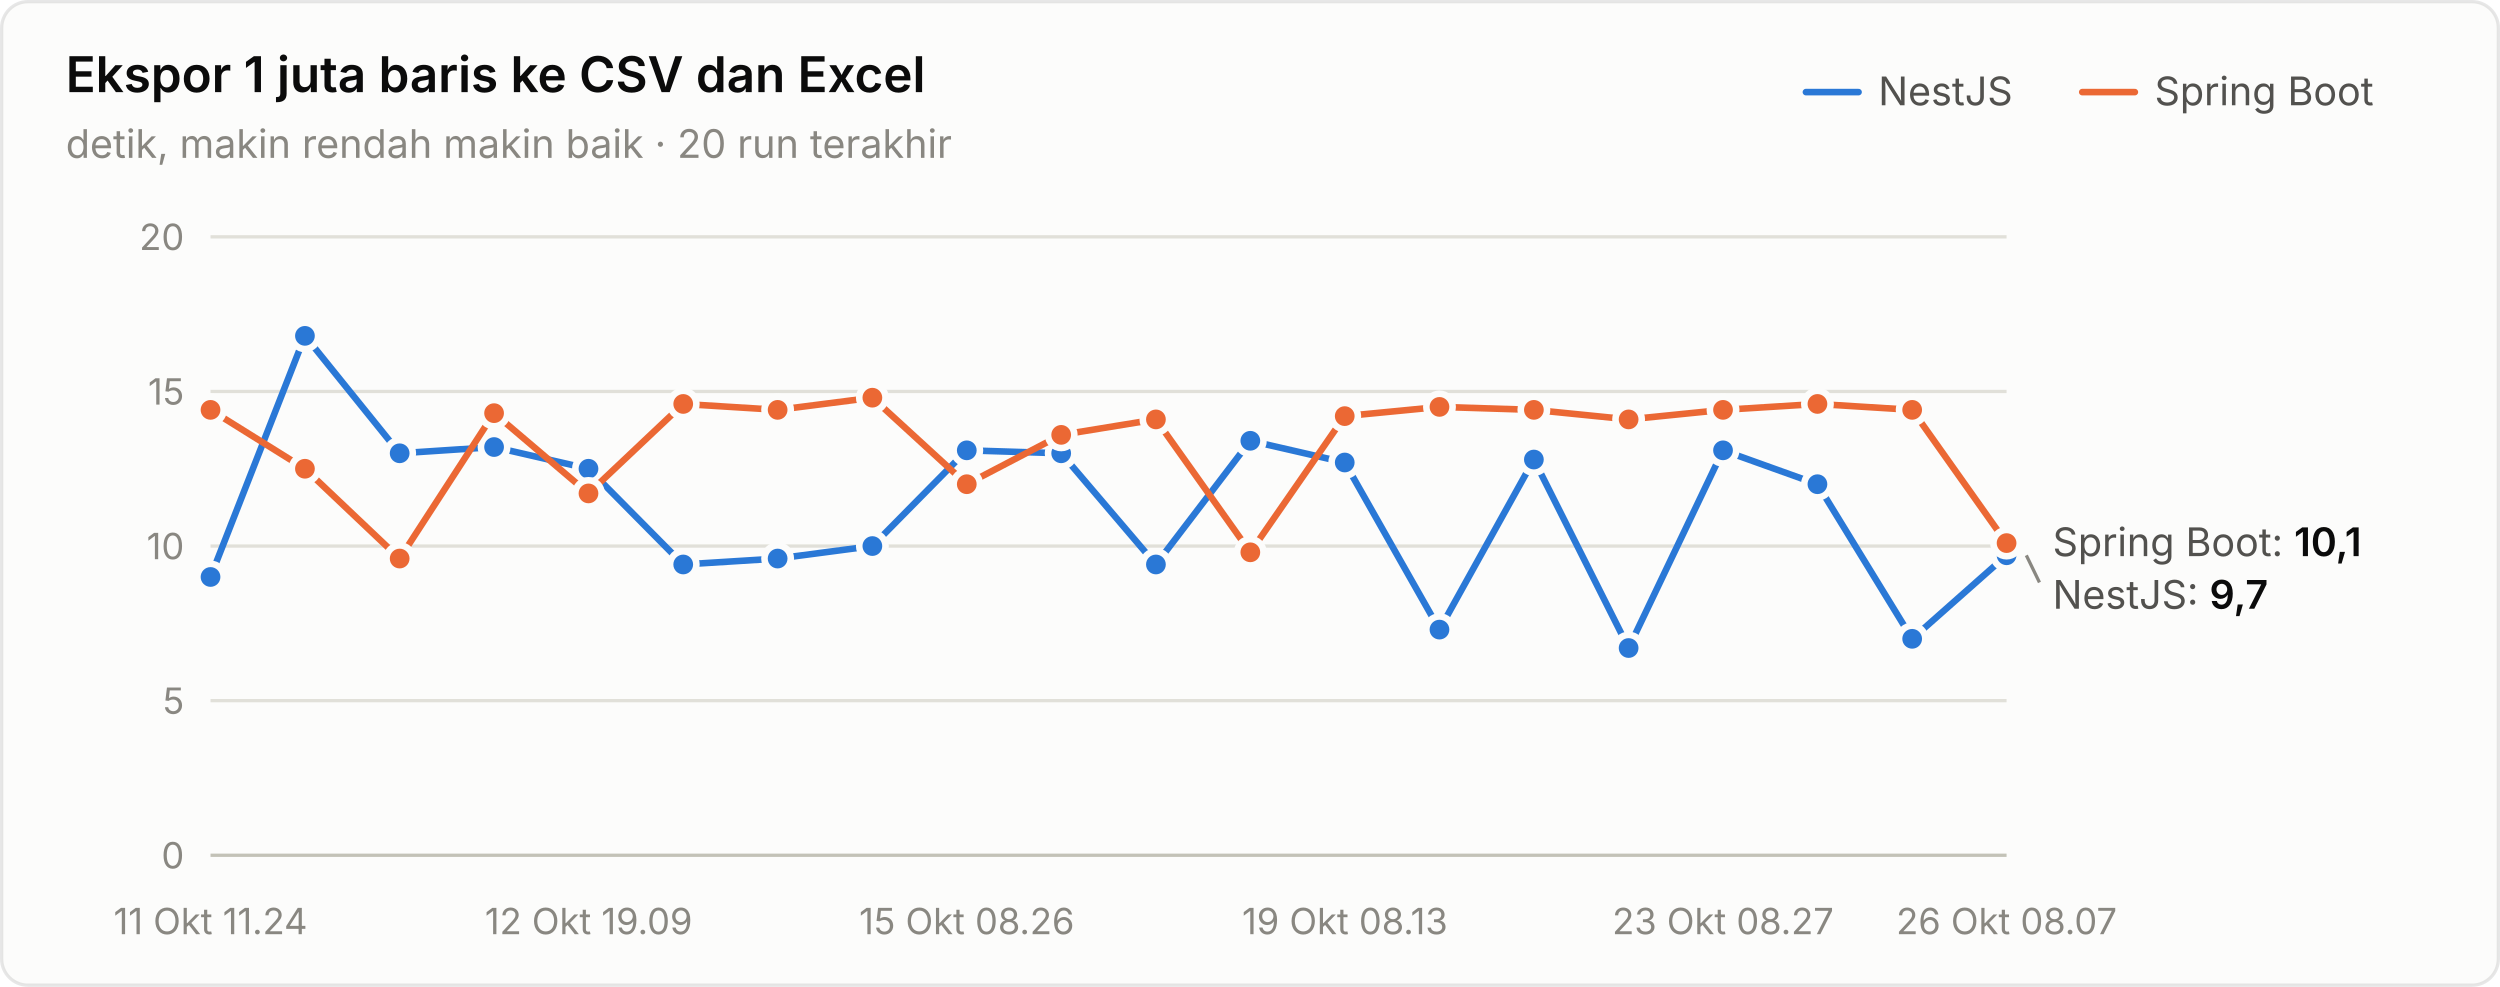
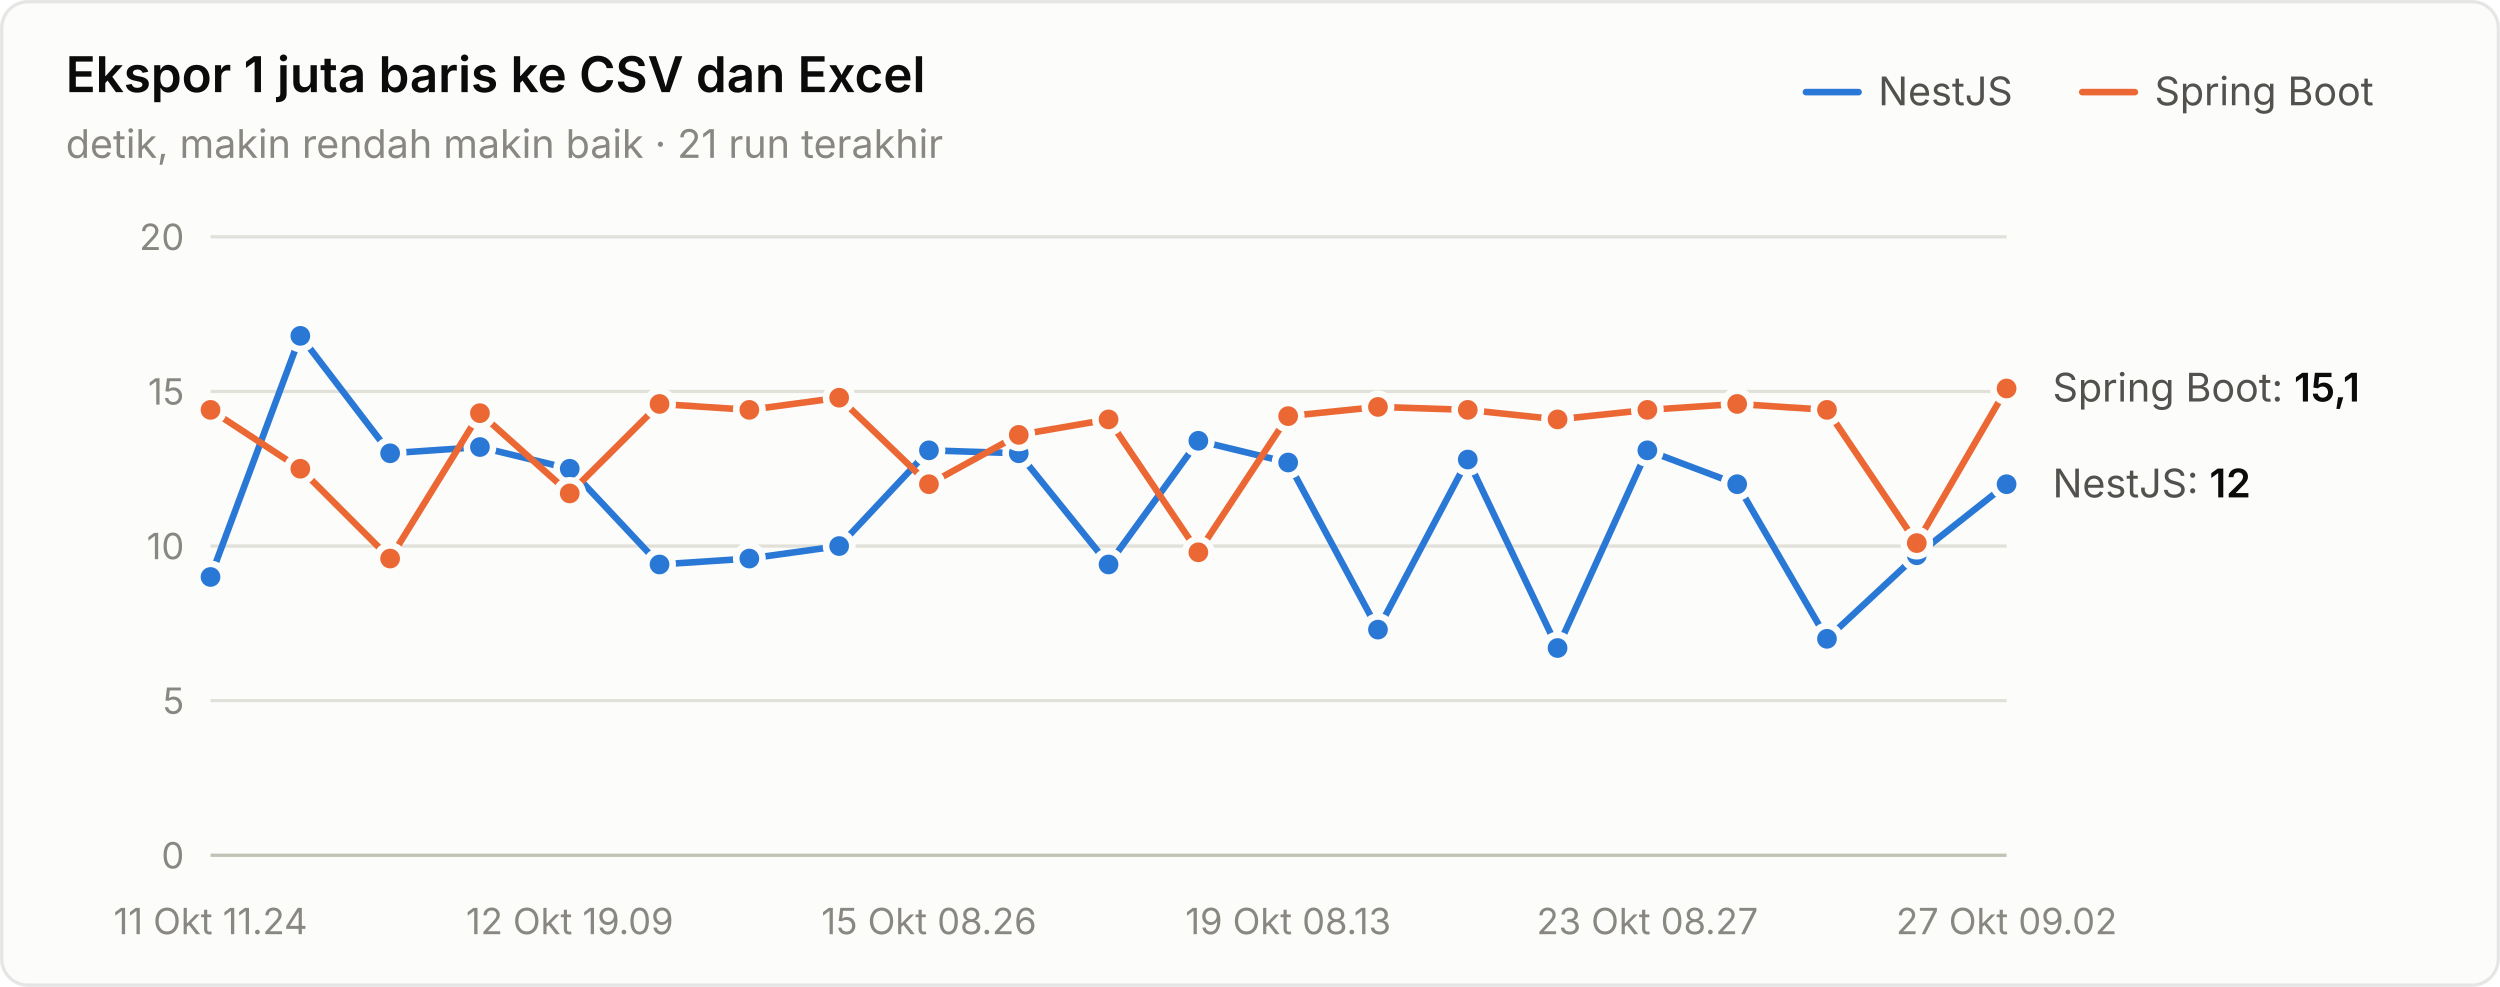
<svg xmlns="http://www.w3.org/2000/svg" width="760" height="300" viewBox="0 0 760 300" role="img" aria-label="Ekspor 1 juta baris ke CSV dan Excel">
  <style>text{font-family:system-ui,-apple-system,"Segoe UI",sans-serif}.angka{font-variant-numeric:tabular-nums}</style>
  <rect x="0.5" y="0.5" width="759" height="299" rx="8" fill="#fcfcfb" stroke="rgba(11,11,11,0.10)" />
  <text x="20" y="28" font-size="15" font-weight="600" fill="#0b0b0b">Ekspor 1 juta baris ke CSV dan Excel</text>
-   <text x="20" y="48" font-size="12" fill="#898781">detik, makin rendah makin baik · 20 run terakhir</text>
+   <text x="20" y="48" font-size="12" fill="#898781">detik, makin rendah makin baik · 21 run terakhir</text>
  <text x="655" y="32" font-size="12" fill="#52514e">Spring Boot</text>
  <line x1="633" y1="28" x2="649" y2="28" stroke="#eb6834" stroke-width="2" stroke-linecap="round" />
  <text x="571" y="32" font-size="12" fill="#52514e">NestJS</text>
  <line x1="549" y1="28" x2="565" y2="28" stroke="#2a78d6" stroke-width="2" stroke-linecap="round" />
  <line x1="64" y1="260" x2="610" y2="260" stroke="#c3c2b7" stroke-width="1" />
  <text class="angka" x="56" y="264" font-size="11" text-anchor="end" fill="#898781">0</text>
  <line x1="64" y1="213" x2="610" y2="213" stroke="#e1e0d9" stroke-width="1" />
  <text class="angka" x="56" y="217" font-size="11" text-anchor="end" fill="#898781">5</text>
  <line x1="64" y1="166" x2="610" y2="166" stroke="#e1e0d9" stroke-width="1" />
  <text class="angka" x="56" y="170" font-size="11" text-anchor="end" fill="#898781">10</text>
  <line x1="64" y1="119" x2="610" y2="119" stroke="#e1e0d9" stroke-width="1" />
  <text class="angka" x="56" y="123" font-size="11" text-anchor="end" fill="#898781">15</text>
  <line x1="64" y1="72" x2="610" y2="72" stroke="#e1e0d9" stroke-width="1" />
  <text class="angka" x="56" y="76" font-size="11" text-anchor="end" fill="#898781">20</text>
  <text x="64" y="284" font-size="11" text-anchor="middle" fill="#898781">11 Okt 11.24</text>
-   <text x="178.947" y="284" font-size="11" text-anchor="middle" fill="#898781">12 Okt 19.09</text>
-   <text x="293.895" y="284" font-size="11" text-anchor="middle" fill="#898781">15 Okt 08.26</text>
-   <text x="408.842" y="284" font-size="11" text-anchor="middle" fill="#898781">19 Okt 08.13</text>
-   <text x="523.789" y="284" font-size="11" text-anchor="middle" fill="#898781">23 Okt 08.27</text>
-   <text x="610" y="284" font-size="11" text-anchor="middle" fill="#898781">26 Okt 08.07</text>
-   <path d="M64.0,175.4 L92.7,102.1 L121.5,137.8 L150.2,135.9 L178.9,142.5 L207.7,171.6 L236.4,169.8 L265.2,166.0 L293.9,136.9 L322.6,137.8 L351.4,171.6 L380.1,134.0 L408.8,140.6 L437.6,191.4 L466.3,139.7 L495.1,197.0 L523.8,136.9 L552.5,147.2 L581.3,194.2 L610.0,168.8" fill="none" stroke="#2a78d6" stroke-width="2" stroke-linejoin="round" stroke-linecap="round" />
+   <text x="173.2" y="284" font-size="11" text-anchor="middle" fill="#898781">12 Okt 19.09</text>
+   <text x="282.4" y="284" font-size="11" text-anchor="middle" fill="#898781">15 Okt 08.26</text>
+   <text x="391.6" y="284" font-size="11" text-anchor="middle" fill="#898781">19 Okt 08.13</text>
+   <text x="500.8" y="284" font-size="11" text-anchor="middle" fill="#898781">23 Okt 08.27</text>
+   <text x="610" y="284" font-size="11" text-anchor="middle" fill="#898781">27 Okt 09.02</text>
+   <path d="M64.0,175.4 L91.3,102.1 L118.6,137.8 L145.9,135.9 L173.2,142.5 L200.5,171.6 L227.8,169.8 L255.1,166.0 L282.4,136.9 L309.7,137.8 L337.0,171.6 L364.3,134.0 L391.6,140.6 L418.9,191.4 L446.2,139.7 L473.5,197.0 L500.8,136.9 L528.1,147.2 L555.4,194.2 L582.7,168.8 L610.0,147.2" fill="none" stroke="#2a78d6" stroke-width="2" stroke-linejoin="round" stroke-linecap="round" />
  <circle cx="64.0" cy="175.4" r="4" fill="#2a78d6" stroke="#fcfcfb" stroke-width="2" />
-   <circle cx="92.7" cy="102.1" r="4" fill="#2a78d6" stroke="#fcfcfb" stroke-width="2" />
-   <circle cx="121.5" cy="137.8" r="4" fill="#2a78d6" stroke="#fcfcfb" stroke-width="2" />
-   <circle cx="150.2" cy="135.9" r="4" fill="#2a78d6" stroke="#fcfcfb" stroke-width="2" />
-   <circle cx="178.9" cy="142.5" r="4" fill="#2a78d6" stroke="#fcfcfb" stroke-width="2" />
-   <circle cx="207.7" cy="171.6" r="4" fill="#2a78d6" stroke="#fcfcfb" stroke-width="2" />
-   <circle cx="236.4" cy="169.8" r="4" fill="#2a78d6" stroke="#fcfcfb" stroke-width="2" />
-   <circle cx="265.2" cy="166.0" r="4" fill="#2a78d6" stroke="#fcfcfb" stroke-width="2" />
-   <circle cx="293.9" cy="136.9" r="4" fill="#2a78d6" stroke="#fcfcfb" stroke-width="2" />
-   <circle cx="322.6" cy="137.8" r="4" fill="#2a78d6" stroke="#fcfcfb" stroke-width="2" />
-   <circle cx="351.4" cy="171.6" r="4" fill="#2a78d6" stroke="#fcfcfb" stroke-width="2" />
-   <circle cx="380.1" cy="134.0" r="4" fill="#2a78d6" stroke="#fcfcfb" stroke-width="2" />
-   <circle cx="408.8" cy="140.6" r="4" fill="#2a78d6" stroke="#fcfcfb" stroke-width="2" />
-   <circle cx="437.6" cy="191.4" r="4" fill="#2a78d6" stroke="#fcfcfb" stroke-width="2" />
-   <circle cx="466.3" cy="139.7" r="4" fill="#2a78d6" stroke="#fcfcfb" stroke-width="2" />
-   <circle cx="495.1" cy="197.0" r="4" fill="#2a78d6" stroke="#fcfcfb" stroke-width="2" />
-   <circle cx="523.8" cy="136.9" r="4" fill="#2a78d6" stroke="#fcfcfb" stroke-width="2" />
-   <circle cx="552.5" cy="147.2" r="4" fill="#2a78d6" stroke="#fcfcfb" stroke-width="2" />
-   <circle cx="581.3" cy="194.2" r="4" fill="#2a78d6" stroke="#fcfcfb" stroke-width="2" />
-   <circle cx="610.0" cy="168.8" r="4" fill="#2a78d6" stroke="#fcfcfb" stroke-width="2" />
-   <path d="M64.0,124.6 L92.7,142.5 L121.5,169.8 L150.2,125.6 L178.9,150.0 L207.7,122.8 L236.4,124.6 L265.2,120.9 L293.9,147.2 L322.6,132.2 L351.4,127.5 L380.1,167.9 L408.8,126.5 L437.6,123.7 L466.3,124.6 L495.1,127.5 L523.8,124.6 L552.5,122.8 L581.3,124.6 L610.0,165.1" fill="none" stroke="#eb6834" stroke-width="2" stroke-linejoin="round" stroke-linecap="round" />
+   <circle cx="91.3" cy="102.1" r="4" fill="#2a78d6" stroke="#fcfcfb" stroke-width="2" />
+   <circle cx="118.6" cy="137.8" r="4" fill="#2a78d6" stroke="#fcfcfb" stroke-width="2" />
+   <circle cx="145.9" cy="135.9" r="4" fill="#2a78d6" stroke="#fcfcfb" stroke-width="2" />
+   <circle cx="173.2" cy="142.5" r="4" fill="#2a78d6" stroke="#fcfcfb" stroke-width="2" />
+   <circle cx="200.5" cy="171.6" r="4" fill="#2a78d6" stroke="#fcfcfb" stroke-width="2" />
+   <circle cx="227.8" cy="169.8" r="4" fill="#2a78d6" stroke="#fcfcfb" stroke-width="2" />
+   <circle cx="255.1" cy="166.0" r="4" fill="#2a78d6" stroke="#fcfcfb" stroke-width="2" />
+   <circle cx="282.4" cy="136.9" r="4" fill="#2a78d6" stroke="#fcfcfb" stroke-width="2" />
+   <circle cx="309.7" cy="137.8" r="4" fill="#2a78d6" stroke="#fcfcfb" stroke-width="2" />
+   <circle cx="337.0" cy="171.6" r="4" fill="#2a78d6" stroke="#fcfcfb" stroke-width="2" />
+   <circle cx="364.3" cy="134.0" r="4" fill="#2a78d6" stroke="#fcfcfb" stroke-width="2" />
+   <circle cx="391.6" cy="140.6" r="4" fill="#2a78d6" stroke="#fcfcfb" stroke-width="2" />
+   <circle cx="418.9" cy="191.4" r="4" fill="#2a78d6" stroke="#fcfcfb" stroke-width="2" />
+   <circle cx="446.2" cy="139.7" r="4" fill="#2a78d6" stroke="#fcfcfb" stroke-width="2" />
+   <circle cx="473.5" cy="197.0" r="4" fill="#2a78d6" stroke="#fcfcfb" stroke-width="2" />
+   <circle cx="500.8" cy="136.9" r="4" fill="#2a78d6" stroke="#fcfcfb" stroke-width="2" />
+   <circle cx="528.1" cy="147.2" r="4" fill="#2a78d6" stroke="#fcfcfb" stroke-width="2" />
+   <circle cx="555.4" cy="194.2" r="4" fill="#2a78d6" stroke="#fcfcfb" stroke-width="2" />
+   <circle cx="582.7" cy="168.8" r="4" fill="#2a78d6" stroke="#fcfcfb" stroke-width="2" />
+   <circle cx="610.0" cy="147.2" r="4" fill="#2a78d6" stroke="#fcfcfb" stroke-width="2" />
+   <path d="M64.0,124.6 L91.3,142.5 L118.6,169.8 L145.9,125.6 L173.2,150.0 L200.5,122.8 L227.8,124.6 L255.1,120.9 L282.4,147.2 L309.7,132.2 L337.0,127.5 L364.3,167.9 L391.6,126.5 L418.9,123.7 L446.2,124.6 L473.5,127.5 L500.8,124.6 L528.1,122.8 L555.4,124.6 L582.7,165.1 L610.0,118.1" fill="none" stroke="#eb6834" stroke-width="2" stroke-linejoin="round" stroke-linecap="round" />
  <circle cx="64.0" cy="124.6" r="4" fill="#eb6834" stroke="#fcfcfb" stroke-width="2" />
-   <circle cx="92.7" cy="142.5" r="4" fill="#eb6834" stroke="#fcfcfb" stroke-width="2" />
-   <circle cx="121.5" cy="169.8" r="4" fill="#eb6834" stroke="#fcfcfb" stroke-width="2" />
-   <circle cx="150.2" cy="125.6" r="4" fill="#eb6834" stroke="#fcfcfb" stroke-width="2" />
-   <circle cx="178.9" cy="150.0" r="4" fill="#eb6834" stroke="#fcfcfb" stroke-width="2" />
-   <circle cx="207.7" cy="122.8" r="4" fill="#eb6834" stroke="#fcfcfb" stroke-width="2" />
-   <circle cx="236.4" cy="124.6" r="4" fill="#eb6834" stroke="#fcfcfb" stroke-width="2" />
-   <circle cx="265.2" cy="120.9" r="4" fill="#eb6834" stroke="#fcfcfb" stroke-width="2" />
-   <circle cx="293.9" cy="147.2" r="4" fill="#eb6834" stroke="#fcfcfb" stroke-width="2" />
-   <circle cx="322.6" cy="132.2" r="4" fill="#eb6834" stroke="#fcfcfb" stroke-width="2" />
-   <circle cx="351.4" cy="127.5" r="4" fill="#eb6834" stroke="#fcfcfb" stroke-width="2" />
-   <circle cx="380.1" cy="167.9" r="4" fill="#eb6834" stroke="#fcfcfb" stroke-width="2" />
-   <circle cx="408.8" cy="126.5" r="4" fill="#eb6834" stroke="#fcfcfb" stroke-width="2" />
-   <circle cx="437.6" cy="123.7" r="4" fill="#eb6834" stroke="#fcfcfb" stroke-width="2" />
-   <circle cx="466.3" cy="124.6" r="4" fill="#eb6834" stroke="#fcfcfb" stroke-width="2" />
-   <circle cx="495.1" cy="127.5" r="4" fill="#eb6834" stroke="#fcfcfb" stroke-width="2" />
-   <circle cx="523.8" cy="124.6" r="4" fill="#eb6834" stroke="#fcfcfb" stroke-width="2" />
-   <circle cx="552.5" cy="122.8" r="4" fill="#eb6834" stroke="#fcfcfb" stroke-width="2" />
-   <circle cx="581.3" cy="124.6" r="4" fill="#eb6834" stroke="#fcfcfb" stroke-width="2" />
-   <circle cx="610.0" cy="165.1" r="4" fill="#eb6834" stroke="#fcfcfb" stroke-width="2" />
-   <text class="angka" x="624" y="169.06" font-size="12" fill="#52514e">Spring Boot: <tspan fill="#0b0b0b" font-weight="600">10,1</tspan>
+   <circle cx="91.3" cy="142.5" r="4" fill="#eb6834" stroke="#fcfcfb" stroke-width="2" />
+   <circle cx="118.6" cy="169.8" r="4" fill="#eb6834" stroke="#fcfcfb" stroke-width="2" />
+   <circle cx="145.9" cy="125.6" r="4" fill="#eb6834" stroke="#fcfcfb" stroke-width="2" />
+   <circle cx="173.2" cy="150.0" r="4" fill="#eb6834" stroke="#fcfcfb" stroke-width="2" />
+   <circle cx="200.5" cy="122.8" r="4" fill="#eb6834" stroke="#fcfcfb" stroke-width="2" />
+   <circle cx="227.8" cy="124.6" r="4" fill="#eb6834" stroke="#fcfcfb" stroke-width="2" />
+   <circle cx="255.1" cy="120.9" r="4" fill="#eb6834" stroke="#fcfcfb" stroke-width="2" />
+   <circle cx="282.4" cy="147.2" r="4" fill="#eb6834" stroke="#fcfcfb" stroke-width="2" />
+   <circle cx="309.7" cy="132.2" r="4" fill="#eb6834" stroke="#fcfcfb" stroke-width="2" />
+   <circle cx="337.0" cy="127.5" r="4" fill="#eb6834" stroke="#fcfcfb" stroke-width="2" />
+   <circle cx="364.3" cy="167.9" r="4" fill="#eb6834" stroke="#fcfcfb" stroke-width="2" />
+   <circle cx="391.6" cy="126.5" r="4" fill="#eb6834" stroke="#fcfcfb" stroke-width="2" />
+   <circle cx="418.9" cy="123.7" r="4" fill="#eb6834" stroke="#fcfcfb" stroke-width="2" />
+   <circle cx="446.2" cy="124.6" r="4" fill="#eb6834" stroke="#fcfcfb" stroke-width="2" />
+   <circle cx="473.5" cy="127.5" r="4" fill="#eb6834" stroke="#fcfcfb" stroke-width="2" />
+   <circle cx="500.8" cy="124.6" r="4" fill="#eb6834" stroke="#fcfcfb" stroke-width="2" />
+   <circle cx="528.1" cy="122.8" r="4" fill="#eb6834" stroke="#fcfcfb" stroke-width="2" />
+   <circle cx="555.4" cy="124.6" r="4" fill="#eb6834" stroke="#fcfcfb" stroke-width="2" />
+   <circle cx="582.7" cy="165.1" r="4" fill="#eb6834" stroke="#fcfcfb" stroke-width="2" />
+   <circle cx="610.0" cy="118.1" r="4" fill="#eb6834" stroke="#fcfcfb" stroke-width="2" />
+   <text class="angka" x="624" y="122.06" font-size="12" fill="#52514e">Spring Boot: <tspan fill="#0b0b0b" font-weight="600">15,1</tspan>
  </text>
-   <line x1="616" y1="168.82" x2="620" y2="177.06" stroke="#898781" stroke-width="1" />
-   <text class="angka" x="624" y="185.06" font-size="12" fill="#52514e">NestJS: <tspan fill="#0b0b0b" font-weight="600">9,7</tspan>
+   <text class="angka" x="624" y="151.2" font-size="12" fill="#52514e">NestJS: <tspan fill="#0b0b0b" font-weight="600">12</tspan>
  </text>
</svg>
